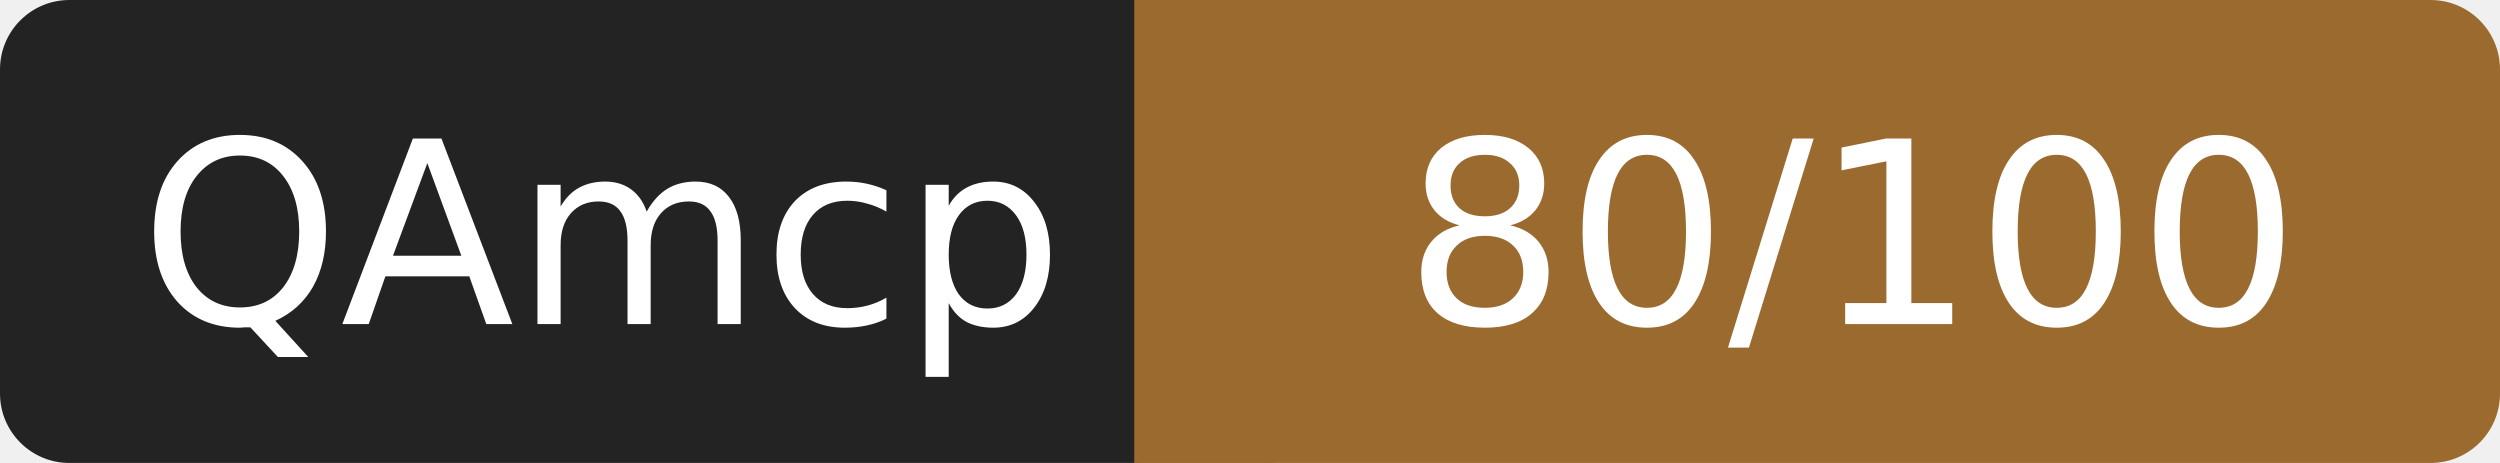
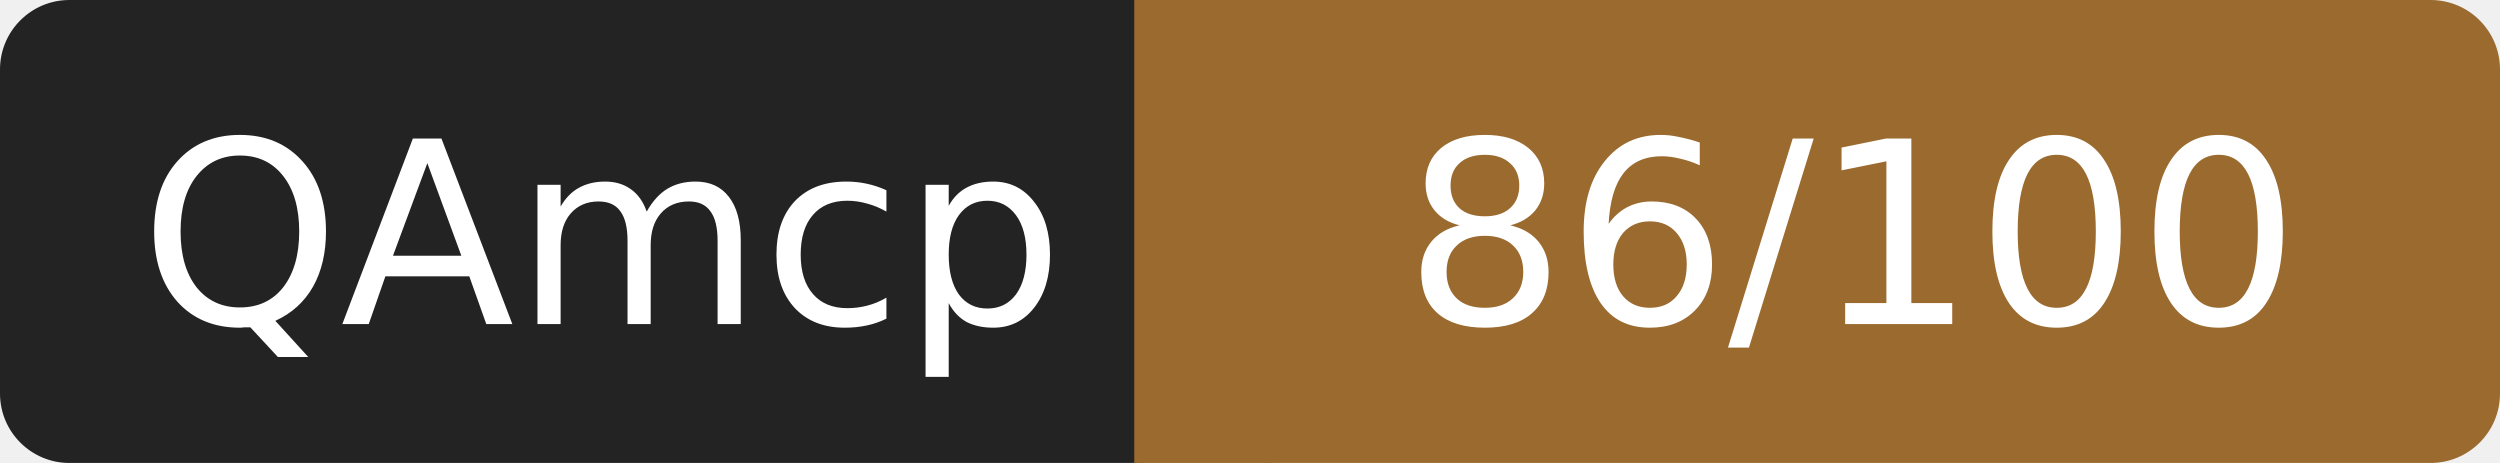
- <svg xmlns="http://www.w3.org/2000/svg" width="108" height="20" role="img" aria-label="QAmcp: 80/100">
+ <svg xmlns="http://www.w3.org/2000/svg" width="108" height="20" role="img" aria-label="QAmcp: 86/100">
  <rect width="52" height="20" rx="3" fill="#232323" />
  <rect x="52" width="56" height="20" rx="3" fill="#9a6a2f" />
  <rect x="49" width="6" height="20" fill="#9a6a2f" />
  <g fill="#fff" font-family="Verdana,DejaVu Sans,sans-serif" font-size="11" text-anchor="middle">
    <text x="26" y="14">QAmcp</text>
-     <text x="80" y="14">80/100</text>
+     <text x="80" y="14">86/100</text>
  </g>
</svg>
